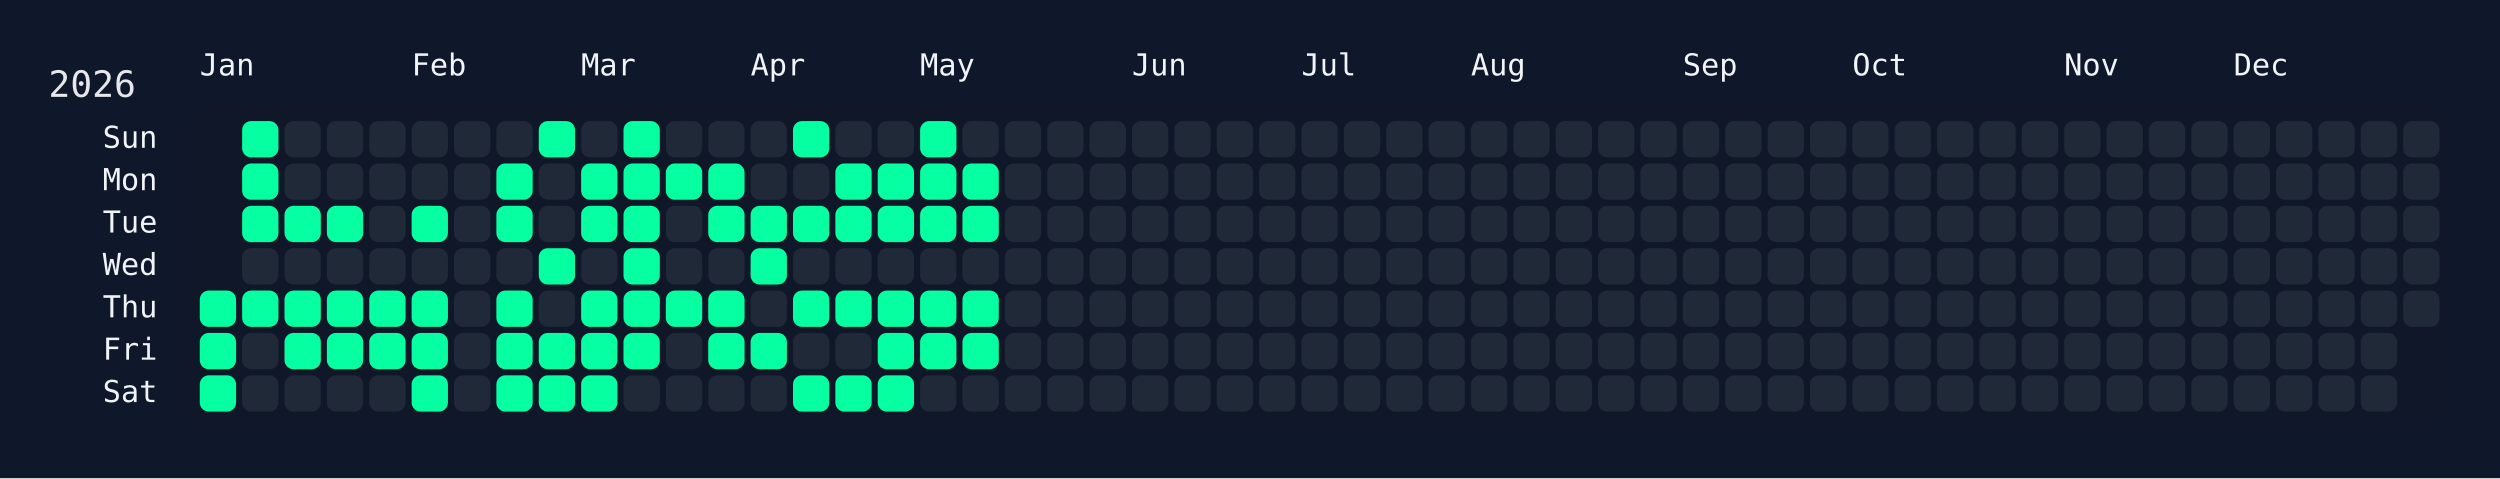
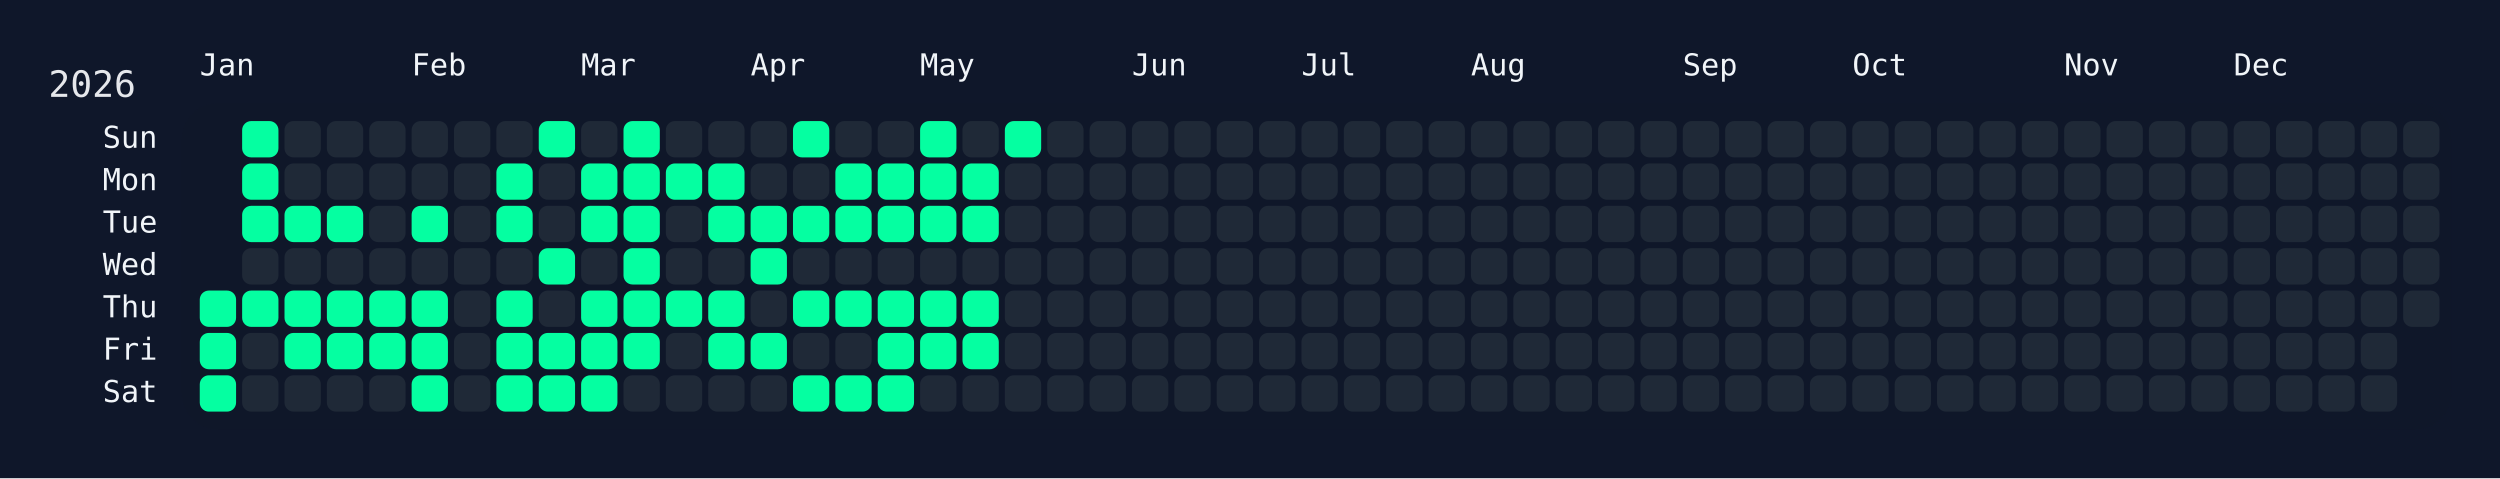
<svg xmlns="http://www.w3.org/2000/svg" width="826" height="158" viewBox="0 0 826 158">
  <rect width="826" height="158" fill="#0f172a" />
  <rect x="60" y="34" width="750" height="108" rx="12" ry="12" fill="rgba(15, 23, 42, 0.8)" />
  <text x="16" y="32" font-size="12" fill="#e5e7eb" font-family="JetBrains Mono, ui-monospace, SFMono-Regular, Menlo, Monaco, Consolas, monospace">2026</text>
  <text x="66" y="18" font-size="10" fill="#f1f5f9" font-family="JetBrains Mono, ui-monospace, SFMono-Regular, Menlo, Monaco, Consolas, monospace" dominant-baseline="hanging">Jan</text>
  <text x="136" y="18" font-size="10" fill="#f1f5f9" font-family="JetBrains Mono, ui-monospace, SFMono-Regular, Menlo, Monaco, Consolas, monospace" dominant-baseline="hanging">Feb</text>
  <text x="192" y="18" font-size="10" fill="#f1f5f9" font-family="JetBrains Mono, ui-monospace, SFMono-Regular, Menlo, Monaco, Consolas, monospace" dominant-baseline="hanging">Mar</text>
  <text x="248" y="18" font-size="10" fill="#f1f5f9" font-family="JetBrains Mono, ui-monospace, SFMono-Regular, Menlo, Monaco, Consolas, monospace" dominant-baseline="hanging">Apr</text>
  <text x="304" y="18" font-size="10" fill="#f1f5f9" font-family="JetBrains Mono, ui-monospace, SFMono-Regular, Menlo, Monaco, Consolas, monospace" dominant-baseline="hanging">May</text>
  <text x="374" y="18" font-size="10" fill="#f1f5f9" font-family="JetBrains Mono, ui-monospace, SFMono-Regular, Menlo, Monaco, Consolas, monospace" dominant-baseline="hanging">Jun</text>
  <text x="430" y="18" font-size="10" fill="#f1f5f9" font-family="JetBrains Mono, ui-monospace, SFMono-Regular, Menlo, Monaco, Consolas, monospace" dominant-baseline="hanging">Jul</text>
  <text x="486" y="18" font-size="10" fill="#f1f5f9" font-family="JetBrains Mono, ui-monospace, SFMono-Regular, Menlo, Monaco, Consolas, monospace" dominant-baseline="hanging">Aug</text>
  <text x="556" y="18" font-size="10" fill="#f1f5f9" font-family="JetBrains Mono, ui-monospace, SFMono-Regular, Menlo, Monaco, Consolas, monospace" dominant-baseline="hanging">Sep</text>
  <text x="612" y="18" font-size="10" fill="#f1f5f9" font-family="JetBrains Mono, ui-monospace, SFMono-Regular, Menlo, Monaco, Consolas, monospace" dominant-baseline="hanging">Oct</text>
  <text x="682" y="18" font-size="10" fill="#f1f5f9" font-family="JetBrains Mono, ui-monospace, SFMono-Regular, Menlo, Monaco, Consolas, monospace" dominant-baseline="hanging">Nov</text>
  <text x="738" y="18" font-size="10" fill="#f1f5f9" font-family="JetBrains Mono, ui-monospace, SFMono-Regular, Menlo, Monaco, Consolas, monospace" dominant-baseline="hanging">Dec</text>
  <text x="52" y="46.0" font-size="10" fill="#f1f5f9" font-family="JetBrains Mono, ui-monospace, SFMono-Regular, Menlo, Monaco, Consolas, monospace" text-anchor="end" dominant-baseline="middle">Sun</text>
  <text x="52" y="60.0" font-size="10" fill="#f1f5f9" font-family="JetBrains Mono, ui-monospace, SFMono-Regular, Menlo, Monaco, Consolas, monospace" text-anchor="end" dominant-baseline="middle">Mon</text>
  <text x="52" y="74.0" font-size="10" fill="#f1f5f9" font-family="JetBrains Mono, ui-monospace, SFMono-Regular, Menlo, Monaco, Consolas, monospace" text-anchor="end" dominant-baseline="middle">Tue</text>
  <text x="52" y="88.0" font-size="10" fill="#f1f5f9" font-family="JetBrains Mono, ui-monospace, SFMono-Regular, Menlo, Monaco, Consolas, monospace" text-anchor="end" dominant-baseline="middle">Wed</text>
  <text x="52" y="102.0" font-size="10" fill="#f1f5f9" font-family="JetBrains Mono, ui-monospace, SFMono-Regular, Menlo, Monaco, Consolas, monospace" text-anchor="end" dominant-baseline="middle">Thu</text>
  <text x="52" y="116.0" font-size="10" fill="#f1f5f9" font-family="JetBrains Mono, ui-monospace, SFMono-Regular, Menlo, Monaco, Consolas, monospace" text-anchor="end" dominant-baseline="middle">Fri</text>
  <text x="52" y="130.0" font-size="10" fill="#f1f5f9" font-family="JetBrains Mono, ui-monospace, SFMono-Regular, Menlo, Monaco, Consolas, monospace" text-anchor="end" dominant-baseline="middle">Sat</text>
  <g transform="translate(66,40)">
    <rect x="0" y="56" width="12" height="12" rx="3" ry="3" fill="#05ffa1" data-date="2026-01-01" />
    <rect x="0" y="70" width="12" height="12" rx="3" ry="3" fill="#05ffa1" data-date="2026-01-02" />
    <rect x="0" y="84" width="12" height="12" rx="3" ry="3" fill="#05ffa1" data-date="2026-01-03" />
    <rect x="14" y="0" width="12" height="12" rx="3" ry="3" fill="#05ffa1" data-date="2026-01-04" />
    <rect x="14" y="14" width="12" height="12" rx="3" ry="3" fill="#05ffa1" data-date="2026-01-05" />
    <rect x="14" y="28" width="12" height="12" rx="3" ry="3" fill="#05ffa1" data-date="2026-01-06" />
    <rect x="14" y="42" width="12" height="12" rx="3" ry="3" fill="#1f2937" data-date="2026-01-07" />
    <rect x="14" y="56" width="12" height="12" rx="3" ry="3" fill="#05ffa1" data-date="2026-01-08" />
    <rect x="14" y="70" width="12" height="12" rx="3" ry="3" fill="#1f2937" data-date="2026-01-09" />
    <rect x="14" y="84" width="12" height="12" rx="3" ry="3" fill="#1f2937" data-date="2026-01-10" />
    <rect x="28" y="0" width="12" height="12" rx="3" ry="3" fill="#1f2937" data-date="2026-01-11" />
    <rect x="28" y="14" width="12" height="12" rx="3" ry="3" fill="#1f2937" data-date="2026-01-12" />
    <rect x="28" y="28" width="12" height="12" rx="3" ry="3" fill="#05ffa1" data-date="2026-01-13" />
    <rect x="28" y="42" width="12" height="12" rx="3" ry="3" fill="#1f2937" data-date="2026-01-14" />
    <rect x="28" y="56" width="12" height="12" rx="3" ry="3" fill="#05ffa1" data-date="2026-01-15" />
    <rect x="28" y="70" width="12" height="12" rx="3" ry="3" fill="#05ffa1" data-date="2026-01-16" />
    <rect x="28" y="84" width="12" height="12" rx="3" ry="3" fill="#1f2937" data-date="2026-01-17" />
    <rect x="42" y="0" width="12" height="12" rx="3" ry="3" fill="#1f2937" data-date="2026-01-18" />
    <rect x="42" y="14" width="12" height="12" rx="3" ry="3" fill="#1f2937" data-date="2026-01-19" />
    <rect x="42" y="28" width="12" height="12" rx="3" ry="3" fill="#05ffa1" data-date="2026-01-20" />
    <rect x="42" y="42" width="12" height="12" rx="3" ry="3" fill="#1f2937" data-date="2026-01-21" />
    <rect x="42" y="56" width="12" height="12" rx="3" ry="3" fill="#05ffa1" data-date="2026-01-22" />
    <rect x="42" y="70" width="12" height="12" rx="3" ry="3" fill="#05ffa1" data-date="2026-01-23" />
    <rect x="42" y="84" width="12" height="12" rx="3" ry="3" fill="#1f2937" data-date="2026-01-24" />
    <rect x="56" y="0" width="12" height="12" rx="3" ry="3" fill="#1f2937" data-date="2026-01-25" />
    <rect x="56" y="14" width="12" height="12" rx="3" ry="3" fill="#1f2937" data-date="2026-01-26" />
    <rect x="56" y="28" width="12" height="12" rx="3" ry="3" fill="#1f2937" data-date="2026-01-27" />
    <rect x="56" y="42" width="12" height="12" rx="3" ry="3" fill="#1f2937" data-date="2026-01-28" />
    <rect x="56" y="56" width="12" height="12" rx="3" ry="3" fill="#05ffa1" data-date="2026-01-29" />
    <rect x="56" y="70" width="12" height="12" rx="3" ry="3" fill="#05ffa1" data-date="2026-01-30" />
    <rect x="56" y="84" width="12" height="12" rx="3" ry="3" fill="#1f2937" data-date="2026-01-31" />
    <rect x="70" y="0" width="12" height="12" rx="3" ry="3" fill="#1f2937" data-date="2026-02-01" />
    <rect x="70" y="14" width="12" height="12" rx="3" ry="3" fill="#1f2937" data-date="2026-02-02" />
    <rect x="70" y="28" width="12" height="12" rx="3" ry="3" fill="#05ffa1" data-date="2026-02-03" />
    <rect x="70" y="42" width="12" height="12" rx="3" ry="3" fill="#1f2937" data-date="2026-02-04" />
    <rect x="70" y="56" width="12" height="12" rx="3" ry="3" fill="#05ffa1" data-date="2026-02-05" />
    <rect x="70" y="70" width="12" height="12" rx="3" ry="3" fill="#05ffa1" data-date="2026-02-06" />
    <rect x="70" y="84" width="12" height="12" rx="3" ry="3" fill="#05ffa1" data-date="2026-02-07" />
    <rect x="84" y="0" width="12" height="12" rx="3" ry="3" fill="#1f2937" data-date="2026-02-08" />
    <rect x="84" y="14" width="12" height="12" rx="3" ry="3" fill="#1f2937" data-date="2026-02-09" />
    <rect x="84" y="28" width="12" height="12" rx="3" ry="3" fill="#1f2937" data-date="2026-02-10" />
    <rect x="84" y="42" width="12" height="12" rx="3" ry="3" fill="#1f2937" data-date="2026-02-11" />
    <rect x="84" y="56" width="12" height="12" rx="3" ry="3" fill="#1f2937" data-date="2026-02-12" />
    <rect x="84" y="70" width="12" height="12" rx="3" ry="3" fill="#1f2937" data-date="2026-02-13" />
    <rect x="84" y="84" width="12" height="12" rx="3" ry="3" fill="#1f2937" data-date="2026-02-14" />
    <rect x="98" y="0" width="12" height="12" rx="3" ry="3" fill="#1f2937" data-date="2026-02-15" />
    <rect x="98" y="14" width="12" height="12" rx="3" ry="3" fill="#05ffa1" data-date="2026-02-16" />
    <rect x="98" y="28" width="12" height="12" rx="3" ry="3" fill="#05ffa1" data-date="2026-02-17" />
    <rect x="98" y="42" width="12" height="12" rx="3" ry="3" fill="#1f2937" data-date="2026-02-18" />
    <rect x="98" y="56" width="12" height="12" rx="3" ry="3" fill="#05ffa1" data-date="2026-02-19" />
    <rect x="98" y="70" width="12" height="12" rx="3" ry="3" fill="#05ffa1" data-date="2026-02-20" />
    <rect x="98" y="84" width="12" height="12" rx="3" ry="3" fill="#05ffa1" data-date="2026-02-21" />
    <rect x="112" y="0" width="12" height="12" rx="3" ry="3" fill="#05ffa1" data-date="2026-02-22" />
    <rect x="112" y="14" width="12" height="12" rx="3" ry="3" fill="#1f2937" data-date="2026-02-23" />
    <rect x="112" y="28" width="12" height="12" rx="3" ry="3" fill="#1f2937" data-date="2026-02-24" />
    <rect x="112" y="42" width="12" height="12" rx="3" ry="3" fill="#05ffa1" data-date="2026-02-25" />
    <rect x="112" y="56" width="12" height="12" rx="3" ry="3" fill="#1f2937" data-date="2026-02-26" />
    <rect x="112" y="70" width="12" height="12" rx="3" ry="3" fill="#05ffa1" data-date="2026-02-27" />
    <rect x="112" y="84" width="12" height="12" rx="3" ry="3" fill="#05ffa1" data-date="2026-02-28" />
    <rect x="126" y="0" width="12" height="12" rx="3" ry="3" fill="#1f2937" data-date="2026-03-01" />
    <rect x="126" y="14" width="12" height="12" rx="3" ry="3" fill="#05ffa1" data-date="2026-03-02" />
    <rect x="126" y="28" width="12" height="12" rx="3" ry="3" fill="#05ffa1" data-date="2026-03-03" />
    <rect x="126" y="42" width="12" height="12" rx="3" ry="3" fill="#1f2937" data-date="2026-03-04" />
    <rect x="126" y="56" width="12" height="12" rx="3" ry="3" fill="#05ffa1" data-date="2026-03-05" />
    <rect x="126" y="70" width="12" height="12" rx="3" ry="3" fill="#05ffa1" data-date="2026-03-06" />
    <rect x="126" y="84" width="12" height="12" rx="3" ry="3" fill="#05ffa1" data-date="2026-03-07" />
    <rect x="140" y="0" width="12" height="12" rx="3" ry="3" fill="#05ffa1" data-date="2026-03-08" />
    <rect x="140" y="14" width="12" height="12" rx="3" ry="3" fill="#05ffa1" data-date="2026-03-09" />
    <rect x="140" y="28" width="12" height="12" rx="3" ry="3" fill="#05ffa1" data-date="2026-03-10" />
    <rect x="140" y="42" width="12" height="12" rx="3" ry="3" fill="#05ffa1" data-date="2026-03-11" />
    <rect x="140" y="56" width="12" height="12" rx="3" ry="3" fill="#05ffa1" data-date="2026-03-12" />
    <rect x="140" y="70" width="12" height="12" rx="3" ry="3" fill="#05ffa1" data-date="2026-03-13" />
    <rect x="140" y="84" width="12" height="12" rx="3" ry="3" fill="#1f2937" data-date="2026-03-14" />
    <rect x="154" y="0" width="12" height="12" rx="3" ry="3" fill="#1f2937" data-date="2026-03-15" />
    <rect x="154" y="14" width="12" height="12" rx="3" ry="3" fill="#05ffa1" data-date="2026-03-16" />
    <rect x="154" y="28" width="12" height="12" rx="3" ry="3" fill="#1f2937" data-date="2026-03-17" />
    <rect x="154" y="42" width="12" height="12" rx="3" ry="3" fill="#1f2937" data-date="2026-03-18" />
    <rect x="154" y="56" width="12" height="12" rx="3" ry="3" fill="#05ffa1" data-date="2026-03-19" />
    <rect x="154" y="70" width="12" height="12" rx="3" ry="3" fill="#1f2937" data-date="2026-03-20" />
    <rect x="154" y="84" width="12" height="12" rx="3" ry="3" fill="#1f2937" data-date="2026-03-21" />
    <rect x="168" y="0" width="12" height="12" rx="3" ry="3" fill="#1f2937" data-date="2026-03-22" />
    <rect x="168" y="14" width="12" height="12" rx="3" ry="3" fill="#05ffa1" data-date="2026-03-23" />
    <rect x="168" y="28" width="12" height="12" rx="3" ry="3" fill="#05ffa1" data-date="2026-03-24" />
    <rect x="168" y="42" width="12" height="12" rx="3" ry="3" fill="#1f2937" data-date="2026-03-25" />
    <rect x="168" y="56" width="12" height="12" rx="3" ry="3" fill="#05ffa1" data-date="2026-03-26" />
    <rect x="168" y="70" width="12" height="12" rx="3" ry="3" fill="#05ffa1" data-date="2026-03-27" />
    <rect x="168" y="84" width="12" height="12" rx="3" ry="3" fill="#1f2937" data-date="2026-03-28" />
    <rect x="182" y="0" width="12" height="12" rx="3" ry="3" fill="#1f2937" data-date="2026-03-29" />
    <rect x="182" y="14" width="12" height="12" rx="3" ry="3" fill="#1f2937" data-date="2026-03-30" />
    <rect x="182" y="28" width="12" height="12" rx="3" ry="3" fill="#05ffa1" data-date="2026-03-31" />
    <rect x="182" y="42" width="12" height="12" rx="3" ry="3" fill="#05ffa1" data-date="2026-04-01" />
    <rect x="182" y="56" width="12" height="12" rx="3" ry="3" fill="#1f2937" data-date="2026-04-02" />
    <rect x="182" y="70" width="12" height="12" rx="3" ry="3" fill="#05ffa1" data-date="2026-04-03" />
    <rect x="182" y="84" width="12" height="12" rx="3" ry="3" fill="#1f2937" data-date="2026-04-04" />
    <rect x="196" y="0" width="12" height="12" rx="3" ry="3" fill="#05ffa1" data-date="2026-04-05" />
    <rect x="196" y="14" width="12" height="12" rx="3" ry="3" fill="#1f2937" data-date="2026-04-06" />
    <rect x="196" y="28" width="12" height="12" rx="3" ry="3" fill="#05ffa1" data-date="2026-04-07" />
    <rect x="196" y="42" width="12" height="12" rx="3" ry="3" fill="#1f2937" data-date="2026-04-08" />
    <rect x="196" y="56" width="12" height="12" rx="3" ry="3" fill="#05ffa1" data-date="2026-04-09" />
    <rect x="196" y="70" width="12" height="12" rx="3" ry="3" fill="#1f2937" data-date="2026-04-10" />
    <rect x="196" y="84" width="12" height="12" rx="3" ry="3" fill="#05ffa1" data-date="2026-04-11" />
    <rect x="210" y="0" width="12" height="12" rx="3" ry="3" fill="#1f2937" data-date="2026-04-12" />
    <rect x="210" y="14" width="12" height="12" rx="3" ry="3" fill="#05ffa1" data-date="2026-04-13" />
    <rect x="210" y="28" width="12" height="12" rx="3" ry="3" fill="#05ffa1" data-date="2026-04-14" />
    <rect x="210" y="42" width="12" height="12" rx="3" ry="3" fill="#1f2937" data-date="2026-04-15" />
    <rect x="210" y="56" width="12" height="12" rx="3" ry="3" fill="#05ffa1" data-date="2026-04-16" />
    <rect x="210" y="70" width="12" height="12" rx="3" ry="3" fill="#1f2937" data-date="2026-04-17" />
    <rect x="210" y="84" width="12" height="12" rx="3" ry="3" fill="#05ffa1" data-date="2026-04-18" />
    <rect x="224" y="0" width="12" height="12" rx="3" ry="3" fill="#1f2937" data-date="2026-04-19" />
    <rect x="224" y="14" width="12" height="12" rx="3" ry="3" fill="#05ffa1" data-date="2026-04-20" />
    <rect x="224" y="28" width="12" height="12" rx="3" ry="3" fill="#05ffa1" data-date="2026-04-21" />
    <rect x="224" y="42" width="12" height="12" rx="3" ry="3" fill="#1f2937" data-date="2026-04-22" />
    <rect x="224" y="56" width="12" height="12" rx="3" ry="3" fill="#05ffa1" data-date="2026-04-23" />
    <rect x="224" y="70" width="12" height="12" rx="3" ry="3" fill="#05ffa1" data-date="2026-04-24" />
    <rect x="224" y="84" width="12" height="12" rx="3" ry="3" fill="#05ffa1" data-date="2026-04-25" />
    <rect x="238" y="0" width="12" height="12" rx="3" ry="3" fill="#05ffa1" data-date="2026-04-26" />
    <rect x="238" y="14" width="12" height="12" rx="3" ry="3" fill="#05ffa1" data-date="2026-04-27" />
    <rect x="238" y="28" width="12" height="12" rx="3" ry="3" fill="#05ffa1" data-date="2026-04-28" />
    <rect x="238" y="42" width="12" height="12" rx="3" ry="3" fill="#1f2937" data-date="2026-04-29" />
    <rect x="238" y="56" width="12" height="12" rx="3" ry="3" fill="#05ffa1" data-date="2026-04-30" />
    <rect x="238" y="70" width="12" height="12" rx="3" ry="3" fill="#05ffa1" data-date="2026-05-01" />
    <rect x="238" y="84" width="12" height="12" rx="3" ry="3" fill="#1f2937" data-date="2026-05-02" />
    <rect x="252" y="0" width="12" height="12" rx="3" ry="3" fill="#1f2937" data-date="2026-05-03" />
    <rect x="252" y="14" width="12" height="12" rx="3" ry="3" fill="#05ffa1" data-date="2026-05-04" />
    <rect x="252" y="28" width="12" height="12" rx="3" ry="3" fill="#05ffa1" data-date="2026-05-05" />
    <rect x="252" y="42" width="12" height="12" rx="3" ry="3" fill="#1f2937" data-date="2026-05-06" />
    <rect x="252" y="56" width="12" height="12" rx="3" ry="3" fill="#05ffa1" data-date="2026-05-07" />
    <rect x="252" y="70" width="12" height="12" rx="3" ry="3" fill="#05ffa1" data-date="2026-05-08" />
    <rect x="252" y="84" width="12" height="12" rx="3" ry="3" fill="#1f2937" data-date="2026-05-09" />
-     <rect x="266" y="0" width="12" height="12" rx="3" ry="3" fill="#1f2937" data-date="2026-05-10" />
+     <rect x="266" y="0" width="12" height="12" rx="3" ry="3" fill="#05ffa1" data-date="2026-05-10" />
    <rect x="266" y="14" width="12" height="12" rx="3" ry="3" fill="#1f2937" data-date="2026-05-11" />
    <rect x="266" y="28" width="12" height="12" rx="3" ry="3" fill="#1f2937" data-date="2026-05-12" />
    <rect x="266" y="42" width="12" height="12" rx="3" ry="3" fill="#1f2937" data-date="2026-05-13" />
    <rect x="266" y="56" width="12" height="12" rx="3" ry="3" fill="#1f2937" data-date="2026-05-14" />
    <rect x="266" y="70" width="12" height="12" rx="3" ry="3" fill="#1f2937" data-date="2026-05-15" />
    <rect x="266" y="84" width="12" height="12" rx="3" ry="3" fill="#1f2937" data-date="2026-05-16" />
    <rect x="280" y="0" width="12" height="12" rx="3" ry="3" fill="#1f2937" data-date="2026-05-17" />
    <rect x="280" y="14" width="12" height="12" rx="3" ry="3" fill="#1f2937" data-date="2026-05-18" />
    <rect x="280" y="28" width="12" height="12" rx="3" ry="3" fill="#1f2937" data-date="2026-05-19" />
    <rect x="280" y="42" width="12" height="12" rx="3" ry="3" fill="#1f2937" data-date="2026-05-20" />
    <rect x="280" y="56" width="12" height="12" rx="3" ry="3" fill="#1f2937" data-date="2026-05-21" />
    <rect x="280" y="70" width="12" height="12" rx="3" ry="3" fill="#1f2937" data-date="2026-05-22" />
    <rect x="280" y="84" width="12" height="12" rx="3" ry="3" fill="#1f2937" data-date="2026-05-23" />
    <rect x="294" y="0" width="12" height="12" rx="3" ry="3" fill="#1f2937" data-date="2026-05-24" />
    <rect x="294" y="14" width="12" height="12" rx="3" ry="3" fill="#1f2937" data-date="2026-05-25" />
    <rect x="294" y="28" width="12" height="12" rx="3" ry="3" fill="#1f2937" data-date="2026-05-26" />
    <rect x="294" y="42" width="12" height="12" rx="3" ry="3" fill="#1f2937" data-date="2026-05-27" />
    <rect x="294" y="56" width="12" height="12" rx="3" ry="3" fill="#1f2937" data-date="2026-05-28" />
    <rect x="294" y="70" width="12" height="12" rx="3" ry="3" fill="#1f2937" data-date="2026-05-29" />
    <rect x="294" y="84" width="12" height="12" rx="3" ry="3" fill="#1f2937" data-date="2026-05-30" />
    <rect x="308" y="0" width="12" height="12" rx="3" ry="3" fill="#1f2937" data-date="2026-05-31" />
    <rect x="308" y="14" width="12" height="12" rx="3" ry="3" fill="#1f2937" data-date="2026-06-01" />
    <rect x="308" y="28" width="12" height="12" rx="3" ry="3" fill="#1f2937" data-date="2026-06-02" />
    <rect x="308" y="42" width="12" height="12" rx="3" ry="3" fill="#1f2937" data-date="2026-06-03" />
    <rect x="308" y="56" width="12" height="12" rx="3" ry="3" fill="#1f2937" data-date="2026-06-04" />
    <rect x="308" y="70" width="12" height="12" rx="3" ry="3" fill="#1f2937" data-date="2026-06-05" />
    <rect x="308" y="84" width="12" height="12" rx="3" ry="3" fill="#1f2937" data-date="2026-06-06" />
    <rect x="322" y="0" width="12" height="12" rx="3" ry="3" fill="#1f2937" data-date="2026-06-07" />
    <rect x="322" y="14" width="12" height="12" rx="3" ry="3" fill="#1f2937" data-date="2026-06-08" />
    <rect x="322" y="28" width="12" height="12" rx="3" ry="3" fill="#1f2937" data-date="2026-06-09" />
    <rect x="322" y="42" width="12" height="12" rx="3" ry="3" fill="#1f2937" data-date="2026-06-10" />
    <rect x="322" y="56" width="12" height="12" rx="3" ry="3" fill="#1f2937" data-date="2026-06-11" />
    <rect x="322" y="70" width="12" height="12" rx="3" ry="3" fill="#1f2937" data-date="2026-06-12" />
    <rect x="322" y="84" width="12" height="12" rx="3" ry="3" fill="#1f2937" data-date="2026-06-13" />
    <rect x="336" y="0" width="12" height="12" rx="3" ry="3" fill="#1f2937" data-date="2026-06-14" />
    <rect x="336" y="14" width="12" height="12" rx="3" ry="3" fill="#1f2937" data-date="2026-06-15" />
    <rect x="336" y="28" width="12" height="12" rx="3" ry="3" fill="#1f2937" data-date="2026-06-16" />
    <rect x="336" y="42" width="12" height="12" rx="3" ry="3" fill="#1f2937" data-date="2026-06-17" />
    <rect x="336" y="56" width="12" height="12" rx="3" ry="3" fill="#1f2937" data-date="2026-06-18" />
    <rect x="336" y="70" width="12" height="12" rx="3" ry="3" fill="#1f2937" data-date="2026-06-19" />
    <rect x="336" y="84" width="12" height="12" rx="3" ry="3" fill="#1f2937" data-date="2026-06-20" />
    <rect x="350" y="0" width="12" height="12" rx="3" ry="3" fill="#1f2937" data-date="2026-06-21" />
    <rect x="350" y="14" width="12" height="12" rx="3" ry="3" fill="#1f2937" data-date="2026-06-22" />
    <rect x="350" y="28" width="12" height="12" rx="3" ry="3" fill="#1f2937" data-date="2026-06-23" />
    <rect x="350" y="42" width="12" height="12" rx="3" ry="3" fill="#1f2937" data-date="2026-06-24" />
    <rect x="350" y="56" width="12" height="12" rx="3" ry="3" fill="#1f2937" data-date="2026-06-25" />
    <rect x="350" y="70" width="12" height="12" rx="3" ry="3" fill="#1f2937" data-date="2026-06-26" />
    <rect x="350" y="84" width="12" height="12" rx="3" ry="3" fill="#1f2937" data-date="2026-06-27" />
    <rect x="364" y="0" width="12" height="12" rx="3" ry="3" fill="#1f2937" data-date="2026-06-28" />
    <rect x="364" y="14" width="12" height="12" rx="3" ry="3" fill="#1f2937" data-date="2026-06-29" />
    <rect x="364" y="28" width="12" height="12" rx="3" ry="3" fill="#1f2937" data-date="2026-06-30" />
    <rect x="364" y="42" width="12" height="12" rx="3" ry="3" fill="#1f2937" data-date="2026-07-01" />
    <rect x="364" y="56" width="12" height="12" rx="3" ry="3" fill="#1f2937" data-date="2026-07-02" />
    <rect x="364" y="70" width="12" height="12" rx="3" ry="3" fill="#1f2937" data-date="2026-07-03" />
    <rect x="364" y="84" width="12" height="12" rx="3" ry="3" fill="#1f2937" data-date="2026-07-04" />
    <rect x="378" y="0" width="12" height="12" rx="3" ry="3" fill="#1f2937" data-date="2026-07-05" />
    <rect x="378" y="14" width="12" height="12" rx="3" ry="3" fill="#1f2937" data-date="2026-07-06" />
    <rect x="378" y="28" width="12" height="12" rx="3" ry="3" fill="#1f2937" data-date="2026-07-07" />
    <rect x="378" y="42" width="12" height="12" rx="3" ry="3" fill="#1f2937" data-date="2026-07-08" />
    <rect x="378" y="56" width="12" height="12" rx="3" ry="3" fill="#1f2937" data-date="2026-07-09" />
    <rect x="378" y="70" width="12" height="12" rx="3" ry="3" fill="#1f2937" data-date="2026-07-10" />
    <rect x="378" y="84" width="12" height="12" rx="3" ry="3" fill="#1f2937" data-date="2026-07-11" />
    <rect x="392" y="0" width="12" height="12" rx="3" ry="3" fill="#1f2937" data-date="2026-07-12" />
    <rect x="392" y="14" width="12" height="12" rx="3" ry="3" fill="#1f2937" data-date="2026-07-13" />
    <rect x="392" y="28" width="12" height="12" rx="3" ry="3" fill="#1f2937" data-date="2026-07-14" />
    <rect x="392" y="42" width="12" height="12" rx="3" ry="3" fill="#1f2937" data-date="2026-07-15" />
    <rect x="392" y="56" width="12" height="12" rx="3" ry="3" fill="#1f2937" data-date="2026-07-16" />
    <rect x="392" y="70" width="12" height="12" rx="3" ry="3" fill="#1f2937" data-date="2026-07-17" />
    <rect x="392" y="84" width="12" height="12" rx="3" ry="3" fill="#1f2937" data-date="2026-07-18" />
    <rect x="406" y="0" width="12" height="12" rx="3" ry="3" fill="#1f2937" data-date="2026-07-19" />
    <rect x="406" y="14" width="12" height="12" rx="3" ry="3" fill="#1f2937" data-date="2026-07-20" />
    <rect x="406" y="28" width="12" height="12" rx="3" ry="3" fill="#1f2937" data-date="2026-07-21" />
    <rect x="406" y="42" width="12" height="12" rx="3" ry="3" fill="#1f2937" data-date="2026-07-22" />
    <rect x="406" y="56" width="12" height="12" rx="3" ry="3" fill="#1f2937" data-date="2026-07-23" />
    <rect x="406" y="70" width="12" height="12" rx="3" ry="3" fill="#1f2937" data-date="2026-07-24" />
    <rect x="406" y="84" width="12" height="12" rx="3" ry="3" fill="#1f2937" data-date="2026-07-25" />
    <rect x="420" y="0" width="12" height="12" rx="3" ry="3" fill="#1f2937" data-date="2026-07-26" />
    <rect x="420" y="14" width="12" height="12" rx="3" ry="3" fill="#1f2937" data-date="2026-07-27" />
    <rect x="420" y="28" width="12" height="12" rx="3" ry="3" fill="#1f2937" data-date="2026-07-28" />
    <rect x="420" y="42" width="12" height="12" rx="3" ry="3" fill="#1f2937" data-date="2026-07-29" />
    <rect x="420" y="56" width="12" height="12" rx="3" ry="3" fill="#1f2937" data-date="2026-07-30" />
    <rect x="420" y="70" width="12" height="12" rx="3" ry="3" fill="#1f2937" data-date="2026-07-31" />
    <rect x="420" y="84" width="12" height="12" rx="3" ry="3" fill="#1f2937" data-date="2026-08-01" />
    <rect x="434" y="0" width="12" height="12" rx="3" ry="3" fill="#1f2937" data-date="2026-08-02" />
    <rect x="434" y="14" width="12" height="12" rx="3" ry="3" fill="#1f2937" data-date="2026-08-03" />
    <rect x="434" y="28" width="12" height="12" rx="3" ry="3" fill="#1f2937" data-date="2026-08-04" />
    <rect x="434" y="42" width="12" height="12" rx="3" ry="3" fill="#1f2937" data-date="2026-08-05" />
    <rect x="434" y="56" width="12" height="12" rx="3" ry="3" fill="#1f2937" data-date="2026-08-06" />
    <rect x="434" y="70" width="12" height="12" rx="3" ry="3" fill="#1f2937" data-date="2026-08-07" />
    <rect x="434" y="84" width="12" height="12" rx="3" ry="3" fill="#1f2937" data-date="2026-08-08" />
    <rect x="448" y="0" width="12" height="12" rx="3" ry="3" fill="#1f2937" data-date="2026-08-09" />
    <rect x="448" y="14" width="12" height="12" rx="3" ry="3" fill="#1f2937" data-date="2026-08-10" />
    <rect x="448" y="28" width="12" height="12" rx="3" ry="3" fill="#1f2937" data-date="2026-08-11" />
    <rect x="448" y="42" width="12" height="12" rx="3" ry="3" fill="#1f2937" data-date="2026-08-12" />
    <rect x="448" y="56" width="12" height="12" rx="3" ry="3" fill="#1f2937" data-date="2026-08-13" />
    <rect x="448" y="70" width="12" height="12" rx="3" ry="3" fill="#1f2937" data-date="2026-08-14" />
    <rect x="448" y="84" width="12" height="12" rx="3" ry="3" fill="#1f2937" data-date="2026-08-15" />
    <rect x="462" y="0" width="12" height="12" rx="3" ry="3" fill="#1f2937" data-date="2026-08-16" />
    <rect x="462" y="14" width="12" height="12" rx="3" ry="3" fill="#1f2937" data-date="2026-08-17" />
    <rect x="462" y="28" width="12" height="12" rx="3" ry="3" fill="#1f2937" data-date="2026-08-18" />
    <rect x="462" y="42" width="12" height="12" rx="3" ry="3" fill="#1f2937" data-date="2026-08-19" />
    <rect x="462" y="56" width="12" height="12" rx="3" ry="3" fill="#1f2937" data-date="2026-08-20" />
    <rect x="462" y="70" width="12" height="12" rx="3" ry="3" fill="#1f2937" data-date="2026-08-21" />
    <rect x="462" y="84" width="12" height="12" rx="3" ry="3" fill="#1f2937" data-date="2026-08-22" />
    <rect x="476" y="0" width="12" height="12" rx="3" ry="3" fill="#1f2937" data-date="2026-08-23" />
    <rect x="476" y="14" width="12" height="12" rx="3" ry="3" fill="#1f2937" data-date="2026-08-24" />
    <rect x="476" y="28" width="12" height="12" rx="3" ry="3" fill="#1f2937" data-date="2026-08-25" />
    <rect x="476" y="42" width="12" height="12" rx="3" ry="3" fill="#1f2937" data-date="2026-08-26" />
    <rect x="476" y="56" width="12" height="12" rx="3" ry="3" fill="#1f2937" data-date="2026-08-27" />
    <rect x="476" y="70" width="12" height="12" rx="3" ry="3" fill="#1f2937" data-date="2026-08-28" />
    <rect x="476" y="84" width="12" height="12" rx="3" ry="3" fill="#1f2937" data-date="2026-08-29" />
    <rect x="490" y="0" width="12" height="12" rx="3" ry="3" fill="#1f2937" data-date="2026-08-30" />
    <rect x="490" y="14" width="12" height="12" rx="3" ry="3" fill="#1f2937" data-date="2026-08-31" />
    <rect x="490" y="28" width="12" height="12" rx="3" ry="3" fill="#1f2937" data-date="2026-09-01" />
    <rect x="490" y="42" width="12" height="12" rx="3" ry="3" fill="#1f2937" data-date="2026-09-02" />
    <rect x="490" y="56" width="12" height="12" rx="3" ry="3" fill="#1f2937" data-date="2026-09-03" />
    <rect x="490" y="70" width="12" height="12" rx="3" ry="3" fill="#1f2937" data-date="2026-09-04" />
    <rect x="490" y="84" width="12" height="12" rx="3" ry="3" fill="#1f2937" data-date="2026-09-05" />
    <rect x="504" y="0" width="12" height="12" rx="3" ry="3" fill="#1f2937" data-date="2026-09-06" />
    <rect x="504" y="14" width="12" height="12" rx="3" ry="3" fill="#1f2937" data-date="2026-09-07" />
    <rect x="504" y="28" width="12" height="12" rx="3" ry="3" fill="#1f2937" data-date="2026-09-08" />
    <rect x="504" y="42" width="12" height="12" rx="3" ry="3" fill="#1f2937" data-date="2026-09-09" />
    <rect x="504" y="56" width="12" height="12" rx="3" ry="3" fill="#1f2937" data-date="2026-09-10" />
    <rect x="504" y="70" width="12" height="12" rx="3" ry="3" fill="#1f2937" data-date="2026-09-11" />
    <rect x="504" y="84" width="12" height="12" rx="3" ry="3" fill="#1f2937" data-date="2026-09-12" />
    <rect x="518" y="0" width="12" height="12" rx="3" ry="3" fill="#1f2937" data-date="2026-09-13" />
    <rect x="518" y="14" width="12" height="12" rx="3" ry="3" fill="#1f2937" data-date="2026-09-14" />
    <rect x="518" y="28" width="12" height="12" rx="3" ry="3" fill="#1f2937" data-date="2026-09-15" />
    <rect x="518" y="42" width="12" height="12" rx="3" ry="3" fill="#1f2937" data-date="2026-09-16" />
    <rect x="518" y="56" width="12" height="12" rx="3" ry="3" fill="#1f2937" data-date="2026-09-17" />
    <rect x="518" y="70" width="12" height="12" rx="3" ry="3" fill="#1f2937" data-date="2026-09-18" />
    <rect x="518" y="84" width="12" height="12" rx="3" ry="3" fill="#1f2937" data-date="2026-09-19" />
    <rect x="532" y="0" width="12" height="12" rx="3" ry="3" fill="#1f2937" data-date="2026-09-20" />
    <rect x="532" y="14" width="12" height="12" rx="3" ry="3" fill="#1f2937" data-date="2026-09-21" />
    <rect x="532" y="28" width="12" height="12" rx="3" ry="3" fill="#1f2937" data-date="2026-09-22" />
    <rect x="532" y="42" width="12" height="12" rx="3" ry="3" fill="#1f2937" data-date="2026-09-23" />
    <rect x="532" y="56" width="12" height="12" rx="3" ry="3" fill="#1f2937" data-date="2026-09-24" />
    <rect x="532" y="70" width="12" height="12" rx="3" ry="3" fill="#1f2937" data-date="2026-09-25" />
    <rect x="532" y="84" width="12" height="12" rx="3" ry="3" fill="#1f2937" data-date="2026-09-26" />
    <rect x="546" y="0" width="12" height="12" rx="3" ry="3" fill="#1f2937" data-date="2026-09-27" />
    <rect x="546" y="14" width="12" height="12" rx="3" ry="3" fill="#1f2937" data-date="2026-09-28" />
    <rect x="546" y="28" width="12" height="12" rx="3" ry="3" fill="#1f2937" data-date="2026-09-29" />
    <rect x="546" y="42" width="12" height="12" rx="3" ry="3" fill="#1f2937" data-date="2026-09-30" />
    <rect x="546" y="56" width="12" height="12" rx="3" ry="3" fill="#1f2937" data-date="2026-10-01" />
    <rect x="546" y="70" width="12" height="12" rx="3" ry="3" fill="#1f2937" data-date="2026-10-02" />
    <rect x="546" y="84" width="12" height="12" rx="3" ry="3" fill="#1f2937" data-date="2026-10-03" />
    <rect x="560" y="0" width="12" height="12" rx="3" ry="3" fill="#1f2937" data-date="2026-10-04" />
    <rect x="560" y="14" width="12" height="12" rx="3" ry="3" fill="#1f2937" data-date="2026-10-05" />
    <rect x="560" y="28" width="12" height="12" rx="3" ry="3" fill="#1f2937" data-date="2026-10-06" />
    <rect x="560" y="42" width="12" height="12" rx="3" ry="3" fill="#1f2937" data-date="2026-10-07" />
    <rect x="560" y="56" width="12" height="12" rx="3" ry="3" fill="#1f2937" data-date="2026-10-08" />
    <rect x="560" y="70" width="12" height="12" rx="3" ry="3" fill="#1f2937" data-date="2026-10-09" />
    <rect x="560" y="84" width="12" height="12" rx="3" ry="3" fill="#1f2937" data-date="2026-10-10" />
    <rect x="574" y="0" width="12" height="12" rx="3" ry="3" fill="#1f2937" data-date="2026-10-11" />
    <rect x="574" y="14" width="12" height="12" rx="3" ry="3" fill="#1f2937" data-date="2026-10-12" />
    <rect x="574" y="28" width="12" height="12" rx="3" ry="3" fill="#1f2937" data-date="2026-10-13" />
    <rect x="574" y="42" width="12" height="12" rx="3" ry="3" fill="#1f2937" data-date="2026-10-14" />
    <rect x="574" y="56" width="12" height="12" rx="3" ry="3" fill="#1f2937" data-date="2026-10-15" />
    <rect x="574" y="70" width="12" height="12" rx="3" ry="3" fill="#1f2937" data-date="2026-10-16" />
    <rect x="574" y="84" width="12" height="12" rx="3" ry="3" fill="#1f2937" data-date="2026-10-17" />
    <rect x="588" y="0" width="12" height="12" rx="3" ry="3" fill="#1f2937" data-date="2026-10-18" />
    <rect x="588" y="14" width="12" height="12" rx="3" ry="3" fill="#1f2937" data-date="2026-10-19" />
    <rect x="588" y="28" width="12" height="12" rx="3" ry="3" fill="#1f2937" data-date="2026-10-20" />
    <rect x="588" y="42" width="12" height="12" rx="3" ry="3" fill="#1f2937" data-date="2026-10-21" />
    <rect x="588" y="56" width="12" height="12" rx="3" ry="3" fill="#1f2937" data-date="2026-10-22" />
    <rect x="588" y="70" width="12" height="12" rx="3" ry="3" fill="#1f2937" data-date="2026-10-23" />
    <rect x="588" y="84" width="12" height="12" rx="3" ry="3" fill="#1f2937" data-date="2026-10-24" />
    <rect x="602" y="0" width="12" height="12" rx="3" ry="3" fill="#1f2937" data-date="2026-10-25" />
    <rect x="602" y="14" width="12" height="12" rx="3" ry="3" fill="#1f2937" data-date="2026-10-26" />
    <rect x="602" y="28" width="12" height="12" rx="3" ry="3" fill="#1f2937" data-date="2026-10-27" />
    <rect x="602" y="42" width="12" height="12" rx="3" ry="3" fill="#1f2937" data-date="2026-10-28" />
    <rect x="602" y="56" width="12" height="12" rx="3" ry="3" fill="#1f2937" data-date="2026-10-29" />
    <rect x="602" y="70" width="12" height="12" rx="3" ry="3" fill="#1f2937" data-date="2026-10-30" />
    <rect x="602" y="84" width="12" height="12" rx="3" ry="3" fill="#1f2937" data-date="2026-10-31" />
    <rect x="616" y="0" width="12" height="12" rx="3" ry="3" fill="#1f2937" data-date="2026-11-01" />
    <rect x="616" y="14" width="12" height="12" rx="3" ry="3" fill="#1f2937" data-date="2026-11-02" />
    <rect x="616" y="28" width="12" height="12" rx="3" ry="3" fill="#1f2937" data-date="2026-11-03" />
    <rect x="616" y="42" width="12" height="12" rx="3" ry="3" fill="#1f2937" data-date="2026-11-04" />
    <rect x="616" y="56" width="12" height="12" rx="3" ry="3" fill="#1f2937" data-date="2026-11-05" />
    <rect x="616" y="70" width="12" height="12" rx="3" ry="3" fill="#1f2937" data-date="2026-11-06" />
    <rect x="616" y="84" width="12" height="12" rx="3" ry="3" fill="#1f2937" data-date="2026-11-07" />
    <rect x="630" y="0" width="12" height="12" rx="3" ry="3" fill="#1f2937" data-date="2026-11-08" />
    <rect x="630" y="14" width="12" height="12" rx="3" ry="3" fill="#1f2937" data-date="2026-11-09" />
    <rect x="630" y="28" width="12" height="12" rx="3" ry="3" fill="#1f2937" data-date="2026-11-10" />
    <rect x="630" y="42" width="12" height="12" rx="3" ry="3" fill="#1f2937" data-date="2026-11-11" />
    <rect x="630" y="56" width="12" height="12" rx="3" ry="3" fill="#1f2937" data-date="2026-11-12" />
    <rect x="630" y="70" width="12" height="12" rx="3" ry="3" fill="#1f2937" data-date="2026-11-13" />
    <rect x="630" y="84" width="12" height="12" rx="3" ry="3" fill="#1f2937" data-date="2026-11-14" />
    <rect x="644" y="0" width="12" height="12" rx="3" ry="3" fill="#1f2937" data-date="2026-11-15" />
    <rect x="644" y="14" width="12" height="12" rx="3" ry="3" fill="#1f2937" data-date="2026-11-16" />
    <rect x="644" y="28" width="12" height="12" rx="3" ry="3" fill="#1f2937" data-date="2026-11-17" />
    <rect x="644" y="42" width="12" height="12" rx="3" ry="3" fill="#1f2937" data-date="2026-11-18" />
    <rect x="644" y="56" width="12" height="12" rx="3" ry="3" fill="#1f2937" data-date="2026-11-19" />
    <rect x="644" y="70" width="12" height="12" rx="3" ry="3" fill="#1f2937" data-date="2026-11-20" />
    <rect x="644" y="84" width="12" height="12" rx="3" ry="3" fill="#1f2937" data-date="2026-11-21" />
    <rect x="658" y="0" width="12" height="12" rx="3" ry="3" fill="#1f2937" data-date="2026-11-22" />
    <rect x="658" y="14" width="12" height="12" rx="3" ry="3" fill="#1f2937" data-date="2026-11-23" />
    <rect x="658" y="28" width="12" height="12" rx="3" ry="3" fill="#1f2937" data-date="2026-11-24" />
    <rect x="658" y="42" width="12" height="12" rx="3" ry="3" fill="#1f2937" data-date="2026-11-25" />
    <rect x="658" y="56" width="12" height="12" rx="3" ry="3" fill="#1f2937" data-date="2026-11-26" />
    <rect x="658" y="70" width="12" height="12" rx="3" ry="3" fill="#1f2937" data-date="2026-11-27" />
    <rect x="658" y="84" width="12" height="12" rx="3" ry="3" fill="#1f2937" data-date="2026-11-28" />
    <rect x="672" y="0" width="12" height="12" rx="3" ry="3" fill="#1f2937" data-date="2026-11-29" />
    <rect x="672" y="14" width="12" height="12" rx="3" ry="3" fill="#1f2937" data-date="2026-11-30" />
    <rect x="672" y="28" width="12" height="12" rx="3" ry="3" fill="#1f2937" data-date="2026-12-01" />
    <rect x="672" y="42" width="12" height="12" rx="3" ry="3" fill="#1f2937" data-date="2026-12-02" />
    <rect x="672" y="56" width="12" height="12" rx="3" ry="3" fill="#1f2937" data-date="2026-12-03" />
    <rect x="672" y="70" width="12" height="12" rx="3" ry="3" fill="#1f2937" data-date="2026-12-04" />
    <rect x="672" y="84" width="12" height="12" rx="3" ry="3" fill="#1f2937" data-date="2026-12-05" />
    <rect x="686" y="0" width="12" height="12" rx="3" ry="3" fill="#1f2937" data-date="2026-12-06" />
    <rect x="686" y="14" width="12" height="12" rx="3" ry="3" fill="#1f2937" data-date="2026-12-07" />
    <rect x="686" y="28" width="12" height="12" rx="3" ry="3" fill="#1f2937" data-date="2026-12-08" />
    <rect x="686" y="42" width="12" height="12" rx="3" ry="3" fill="#1f2937" data-date="2026-12-09" />
    <rect x="686" y="56" width="12" height="12" rx="3" ry="3" fill="#1f2937" data-date="2026-12-10" />
    <rect x="686" y="70" width="12" height="12" rx="3" ry="3" fill="#1f2937" data-date="2026-12-11" />
    <rect x="686" y="84" width="12" height="12" rx="3" ry="3" fill="#1f2937" data-date="2026-12-12" />
    <rect x="700" y="0" width="12" height="12" rx="3" ry="3" fill="#1f2937" data-date="2026-12-13" />
    <rect x="700" y="14" width="12" height="12" rx="3" ry="3" fill="#1f2937" data-date="2026-12-14" />
    <rect x="700" y="28" width="12" height="12" rx="3" ry="3" fill="#1f2937" data-date="2026-12-15" />
    <rect x="700" y="42" width="12" height="12" rx="3" ry="3" fill="#1f2937" data-date="2026-12-16" />
    <rect x="700" y="56" width="12" height="12" rx="3" ry="3" fill="#1f2937" data-date="2026-12-17" />
    <rect x="700" y="70" width="12" height="12" rx="3" ry="3" fill="#1f2937" data-date="2026-12-18" />
    <rect x="700" y="84" width="12" height="12" rx="3" ry="3" fill="#1f2937" data-date="2026-12-19" />
    <rect x="714" y="0" width="12" height="12" rx="3" ry="3" fill="#1f2937" data-date="2026-12-20" />
    <rect x="714" y="14" width="12" height="12" rx="3" ry="3" fill="#1f2937" data-date="2026-12-21" />
    <rect x="714" y="28" width="12" height="12" rx="3" ry="3" fill="#1f2937" data-date="2026-12-22" />
    <rect x="714" y="42" width="12" height="12" rx="3" ry="3" fill="#1f2937" data-date="2026-12-23" />
    <rect x="714" y="56" width="12" height="12" rx="3" ry="3" fill="#1f2937" data-date="2026-12-24" />
    <rect x="714" y="70" width="12" height="12" rx="3" ry="3" fill="#1f2937" data-date="2026-12-25" />
    <rect x="714" y="84" width="12" height="12" rx="3" ry="3" fill="#1f2937" data-date="2026-12-26" />
    <rect x="728" y="0" width="12" height="12" rx="3" ry="3" fill="#1f2937" data-date="2026-12-27" />
    <rect x="728" y="14" width="12" height="12" rx="3" ry="3" fill="#1f2937" data-date="2026-12-28" />
    <rect x="728" y="28" width="12" height="12" rx="3" ry="3" fill="#1f2937" data-date="2026-12-29" />
    <rect x="728" y="42" width="12" height="12" rx="3" ry="3" fill="#1f2937" data-date="2026-12-30" />
    <rect x="728" y="56" width="12" height="12" rx="3" ry="3" fill="#1f2937" data-date="2026-12-31" />
  </g>
</svg>
